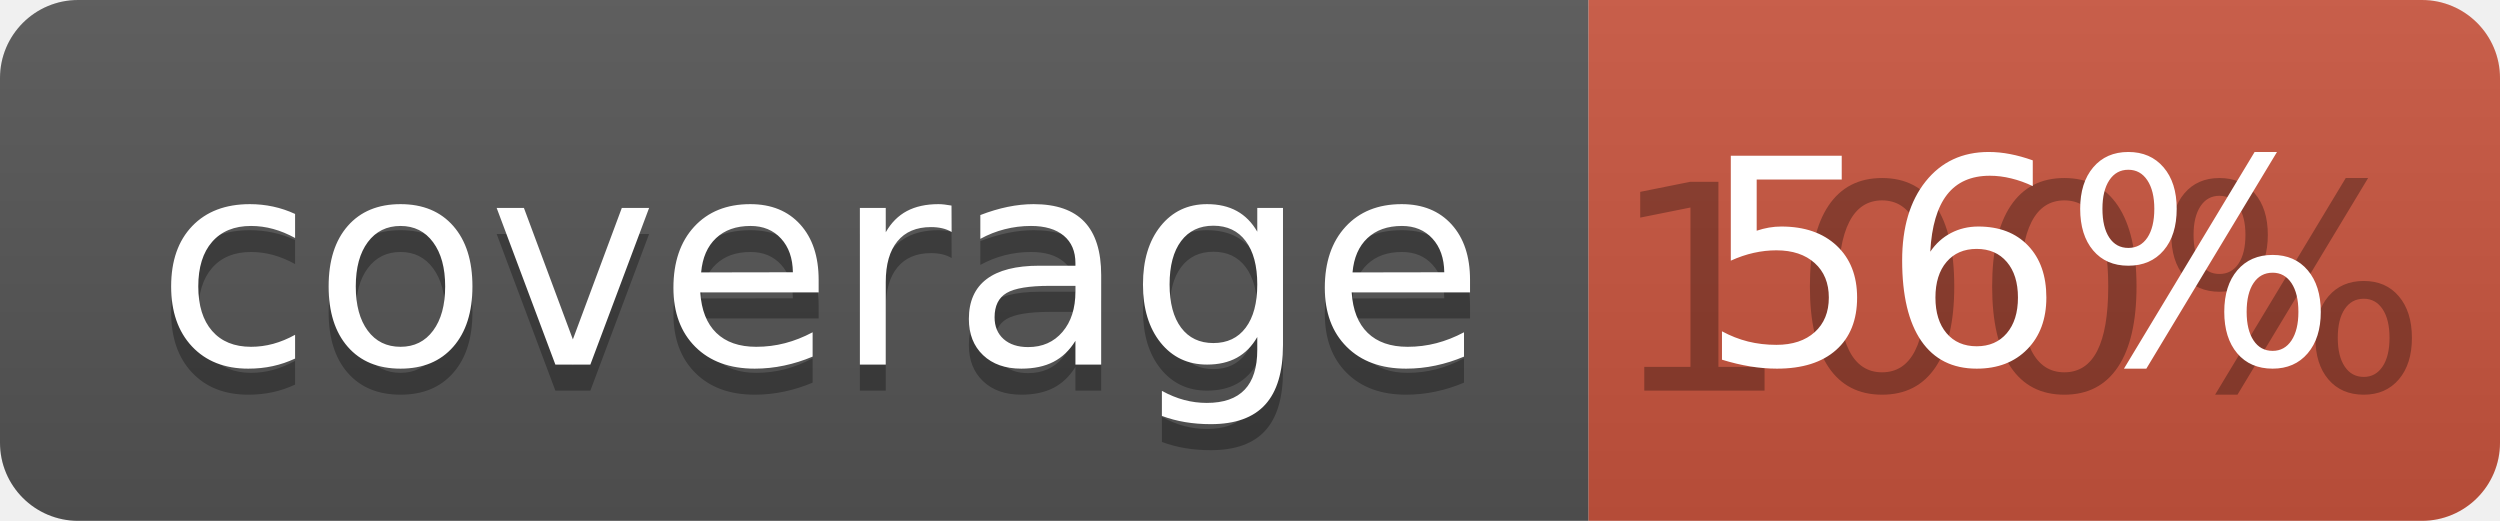
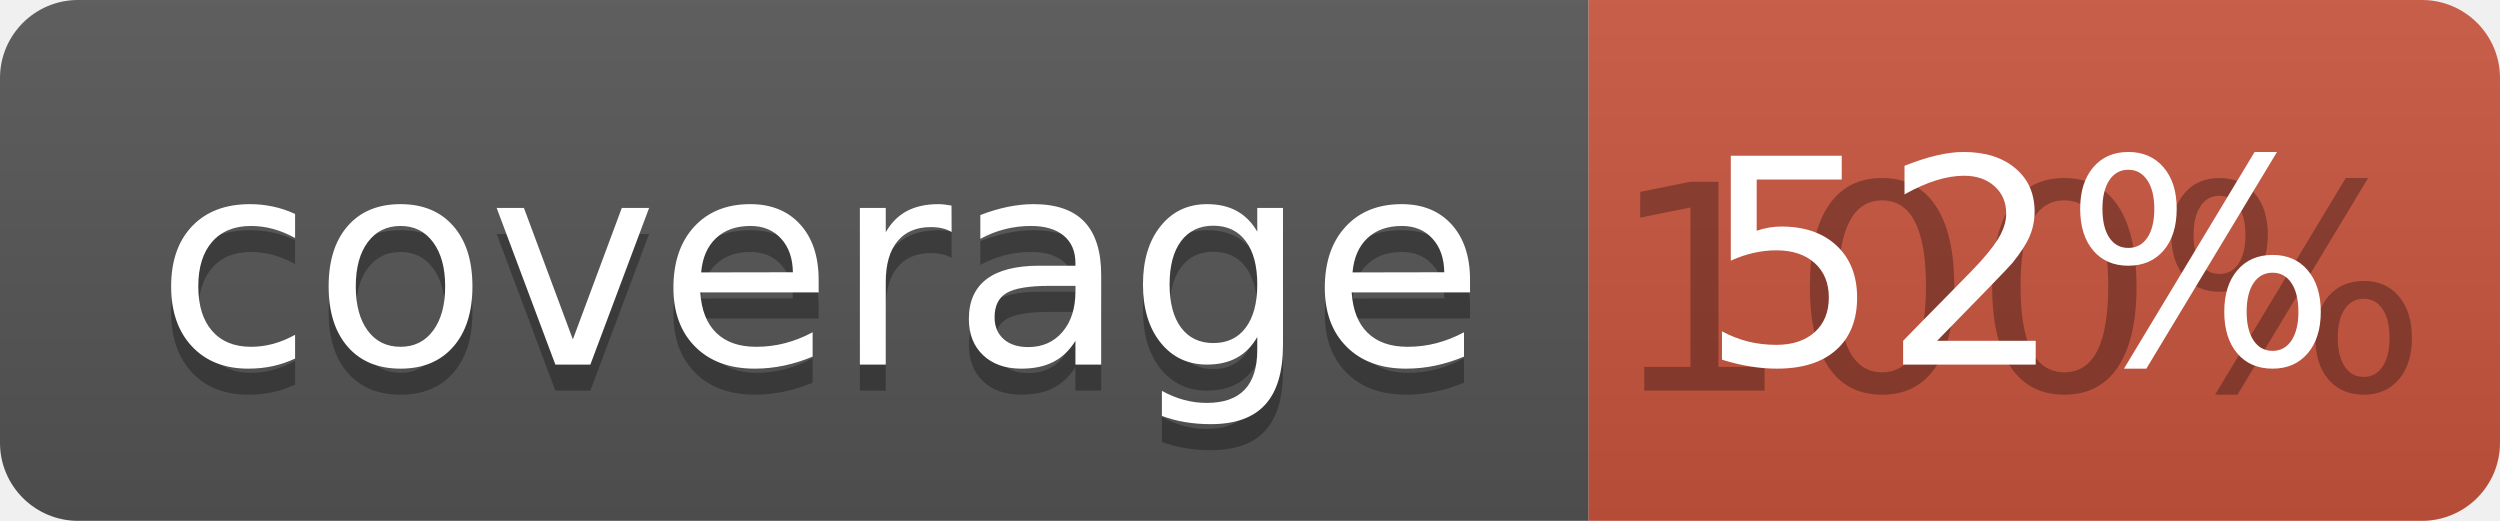
<svg xmlns="http://www.w3.org/2000/svg" width="96" height="20">
  <linearGradient id="b" x2="0" y2="100%">
    <stop offset="0" stop-color="#bbb" stop-opacity=".1" />
    <stop offset="1" stop-opacity=".1" />
  </linearGradient>
  <clipPath id="a">
    <rect width="96" height="20" rx="3" fill="#fff" />
  </clipPath>
  <g clip-path="url(#a)">
    <path fill="#555" d="M0 0h61v20H0z" />
    <path fill="#CA553E" d="M61 0h35v20H61z" />
    <path fill="url(#b)" d="M0 0h96v20H0z" />
  </g>
  <g fill="#fff" text-anchor="middle" font-family="DejaVu Sans,Verdana,Geneva,sans-serif" font-size="110">
    <text x="315" y="150" fill="#010101" fill-opacity=".3" transform="scale(.1)" textLength="510">coverage</text>
    <text x="315" y="140" transform="scale(.1)" textLength="510">coverage</text>
    <text x="775" y="150" fill="#010101" fill-opacity=".3" transform="scale(.1)" textLength="250">100%</text>
-     <text x="775" y="140" transform="scale(.1)" textLength="250">56%</text>
+     <text x="775" y="140" transform="scale(.1)" textLength="250">52%</text>
  </g>
</svg>
